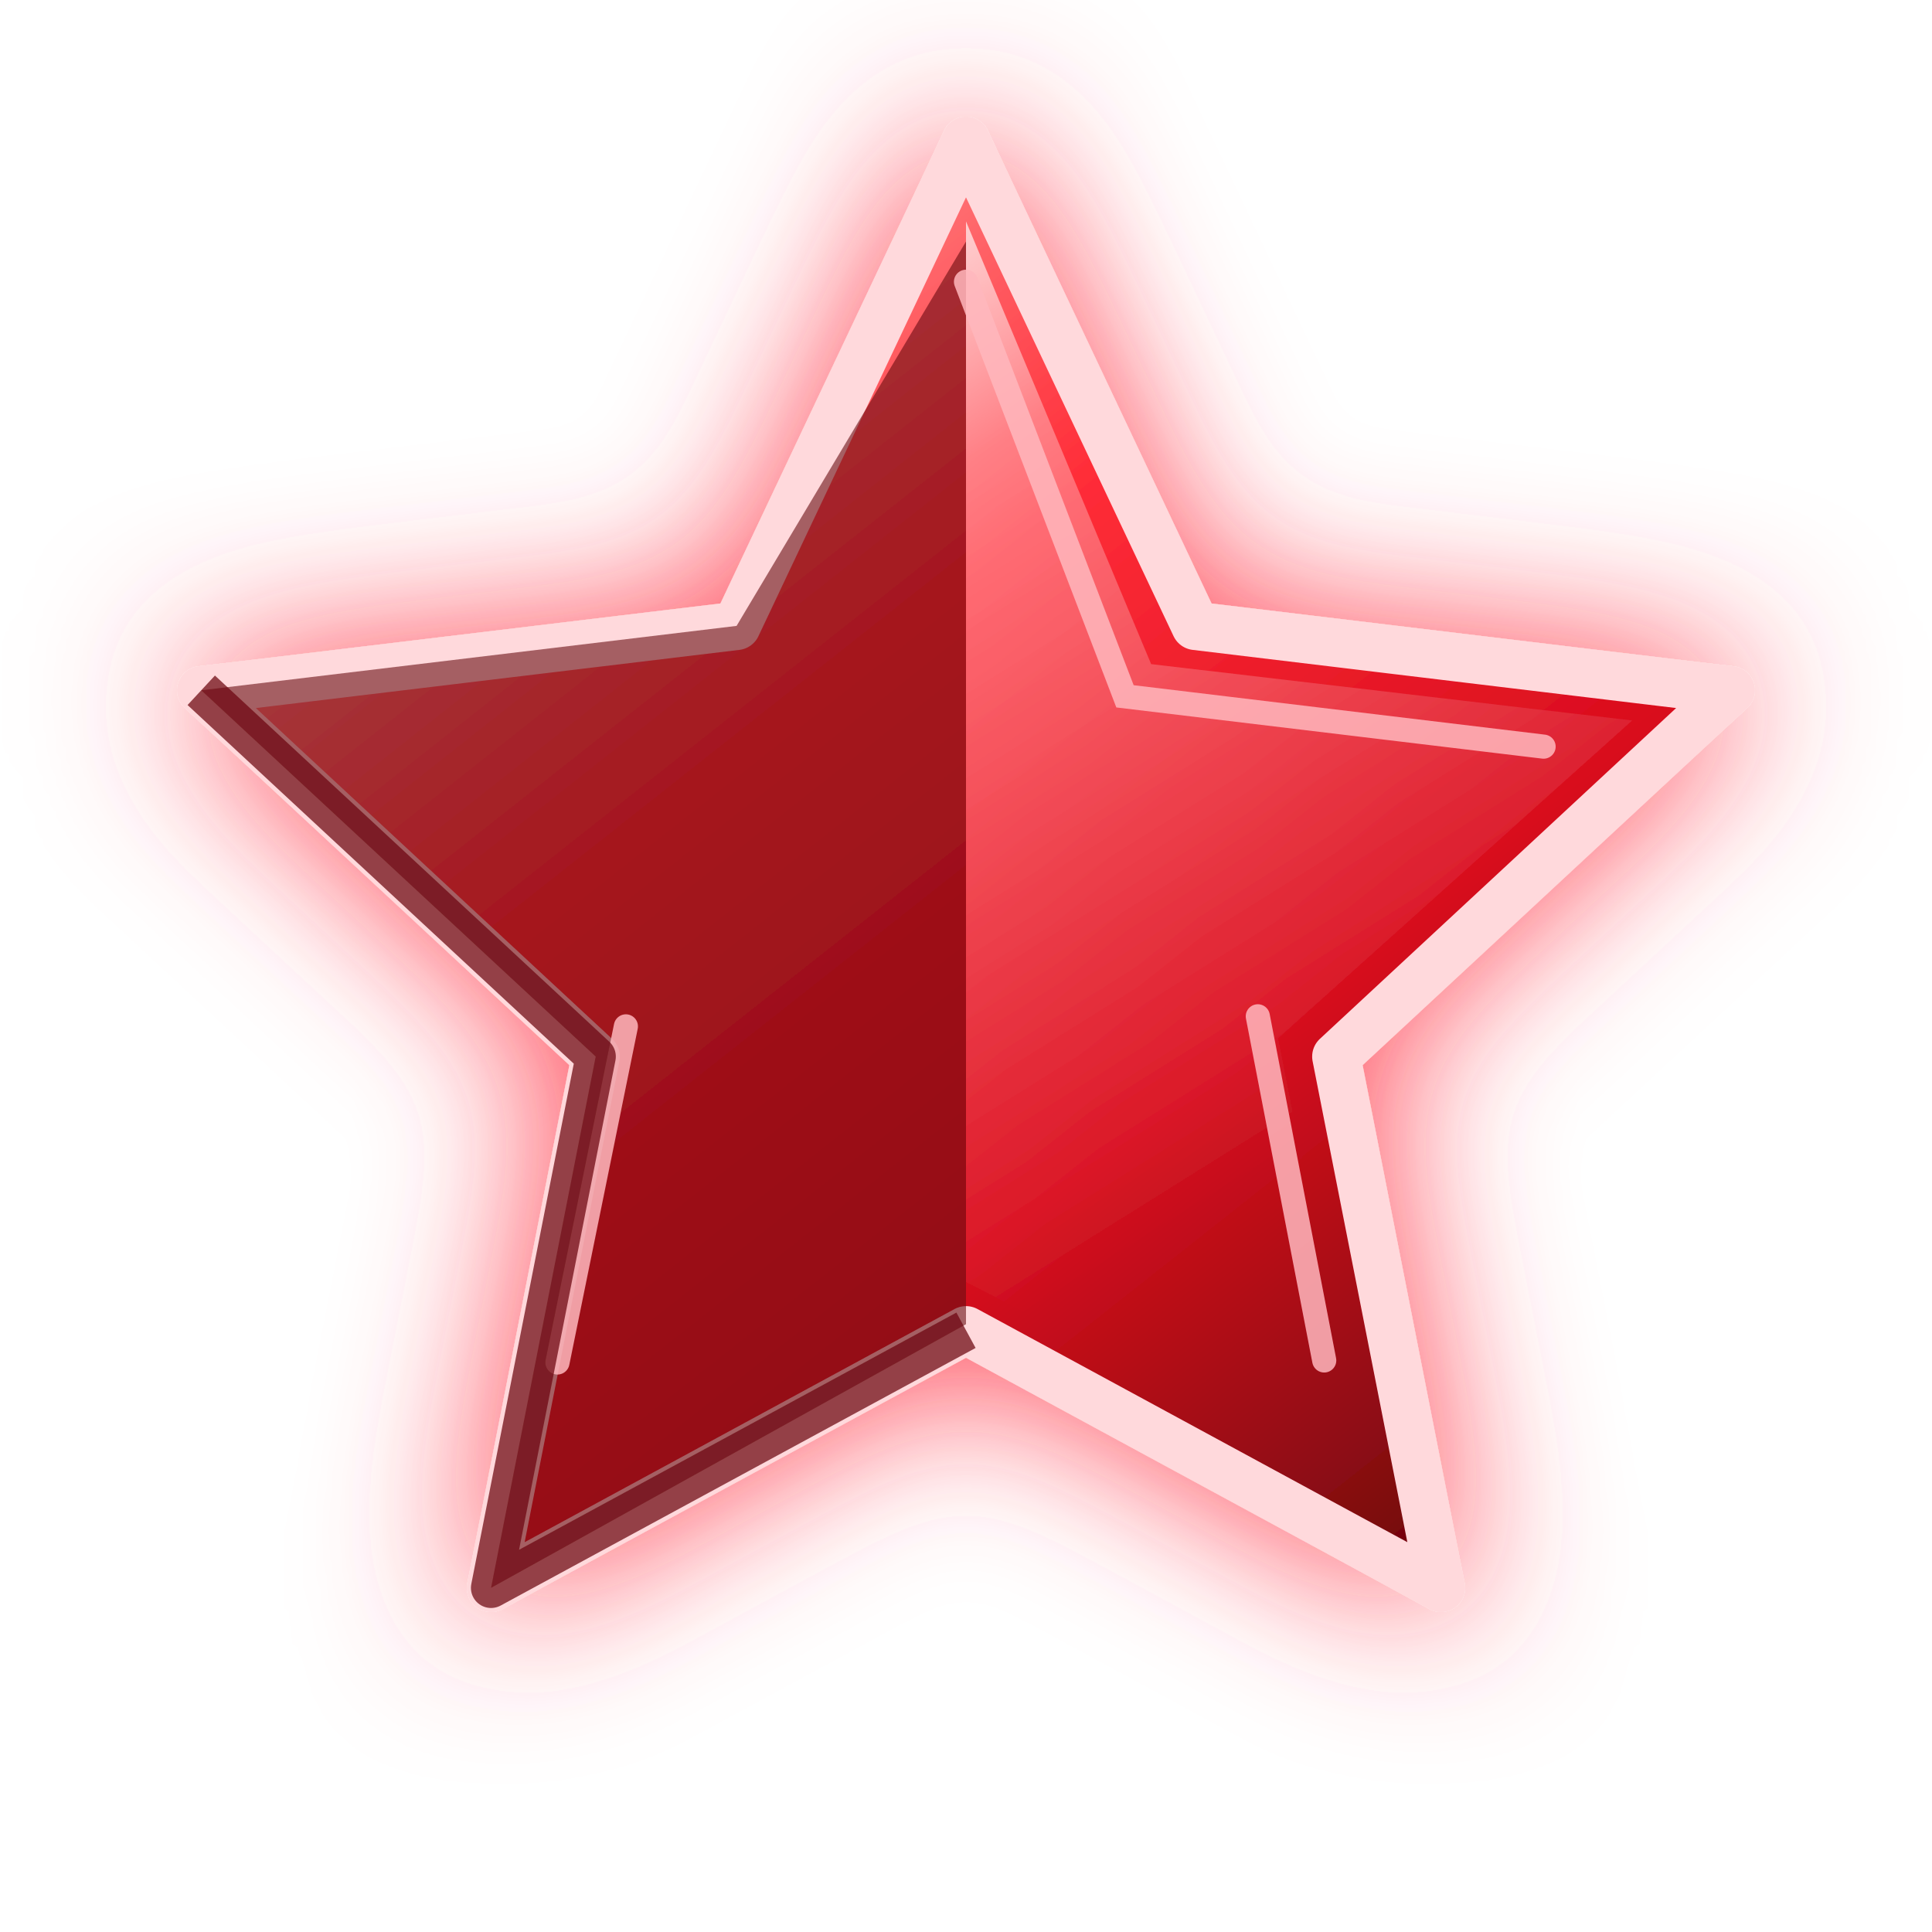
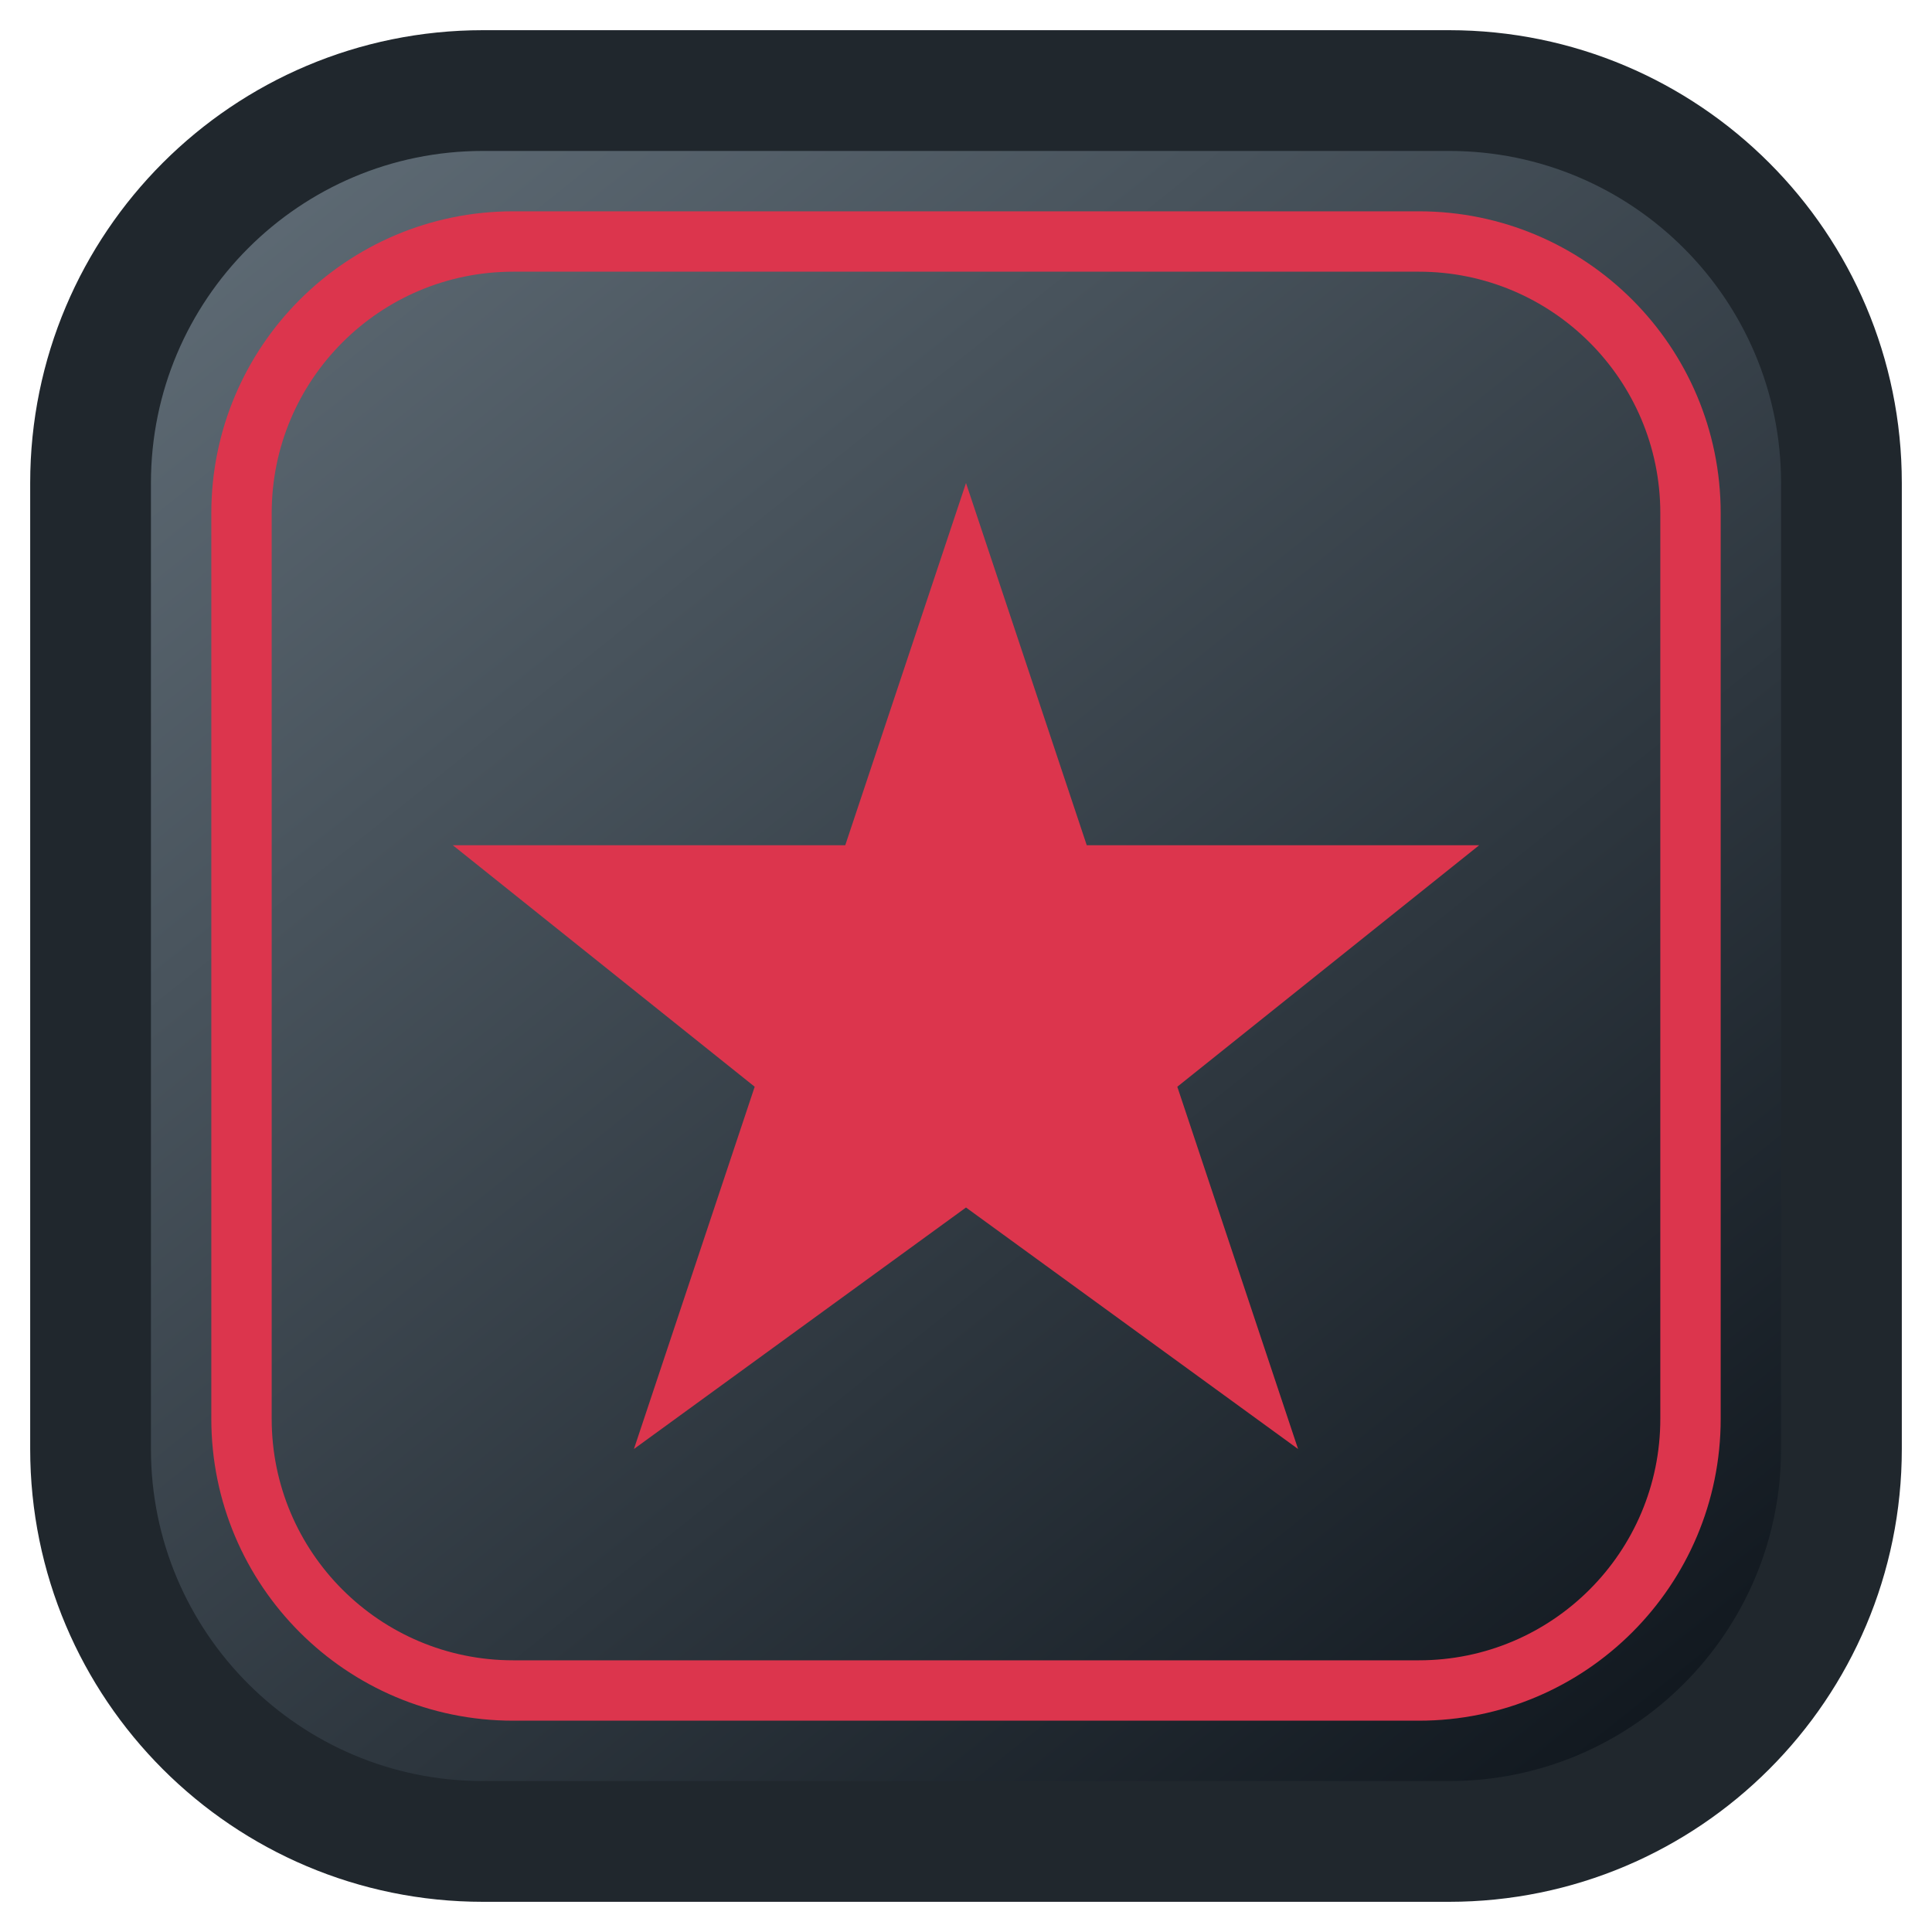
- <svg xmlns="http://www.w3.org/2000/svg" viewBox="0 0 96 96">
+ <svg xmlns="http://www.w3.org/2000/svg" viewBox="0 0 64 64">
  <defs>
-     <linearGradient id="red3d" x1="18" y1="10" x2="78" y2="86" gradientUnits="userSpaceOnUse">
-       <stop offset="0" stop-color="#fff0f0" />
-       <stop offset="0.12" stop-color="#ff8a8a" />
-       <stop offset="0.34" stop-color="#ff2d38" />
-       <stop offset="0.62" stop-color="#d90d1d" />
-       <stop offset="0.82" stop-color="#8c0812" />
-       <stop offset="1" stop-color="#3d0207" />
+     <linearGradient id="bg" x2="0.8" y2="1">
+       <stop stop-color="#64717b" />
+       <stop offset="1" stop-color="#121920" />
    </linearGradient>
-     <linearGradient id="shine" x1="28" y1="14" x2="58" y2="62" gradientUnits="userSpaceOnUse">
-       <stop stop-color="#fff" stop-opacity=".95" />
-       <stop offset=".32" stop-color="#fff" stop-opacity=".34" />
-       <stop offset="1" stop-color="#fff" stop-opacity="0" />
-     </linearGradient>
-     <filter id="shadow" x="-35%" y="-35%" width="170%" height="170%">
-       <feDropShadow dx="0" dy="5" stdDeviation="4" flood-color="#240006" flood-opacity=".7" />
-       <feDropShadow dx="0" dy="0" stdDeviation="4" flood-color="#ff3545" flood-opacity=".9" />
-     </filter>
  </defs>
-   <g filter="url(#shadow)">
-     <path fill="url(#red3d)" stroke="#ffd9dc" stroke-width="2.4" stroke-linejoin="round" d="M48 7l11.4 24.1 26.6 3.2-19.6 18.2 5.2 26.4L48 66.1 24.4 78.9l5.2-26.4L10 34.3l26.6-3.2L48 7z" />
-     <path fill="#64070d" fill-opacity=".58" d="M48 12v53.8L24.4 78.9l5.2-26.4L10 34.3l26.6-3.2L48 12z" />
-     <path fill="url(#shine)" d="M48 11l9.2 22 23.9 2.8-17.6 15.8 4.6 22.6L48 63.7V11z" />
-     <path fill="none" stroke="#ffb7bd" stroke-width="1.2" stroke-linecap="round" opacity=".85" d="M48 14l7.9 20.6 20.8 2.5M62.5 50.5l3.3 17.1M31.1 51l-3.4 16.7" />
-     <path fill="none" stroke="#6b050d" stroke-width="2" stroke-linejoin="round" opacity=".72" d="M48 66.1L24.4 78.9l5.2-26.4L10 34.3" />
-   </g>
+   <rect x="3" y="3" width="58" height="58" rx="13" fill="url(#bg)" stroke="#20272d" stroke-width="4" />
+   <rect x="8" y="8" width="48" height="48" rx="9" fill="none" stroke="#dc354d" stroke-width="2" />
+   <path d="m32 16 4 12h13l-10 8 4 12-11-8-11 8 4-12-10-8h13z" fill="#dc354d" />
</svg>
